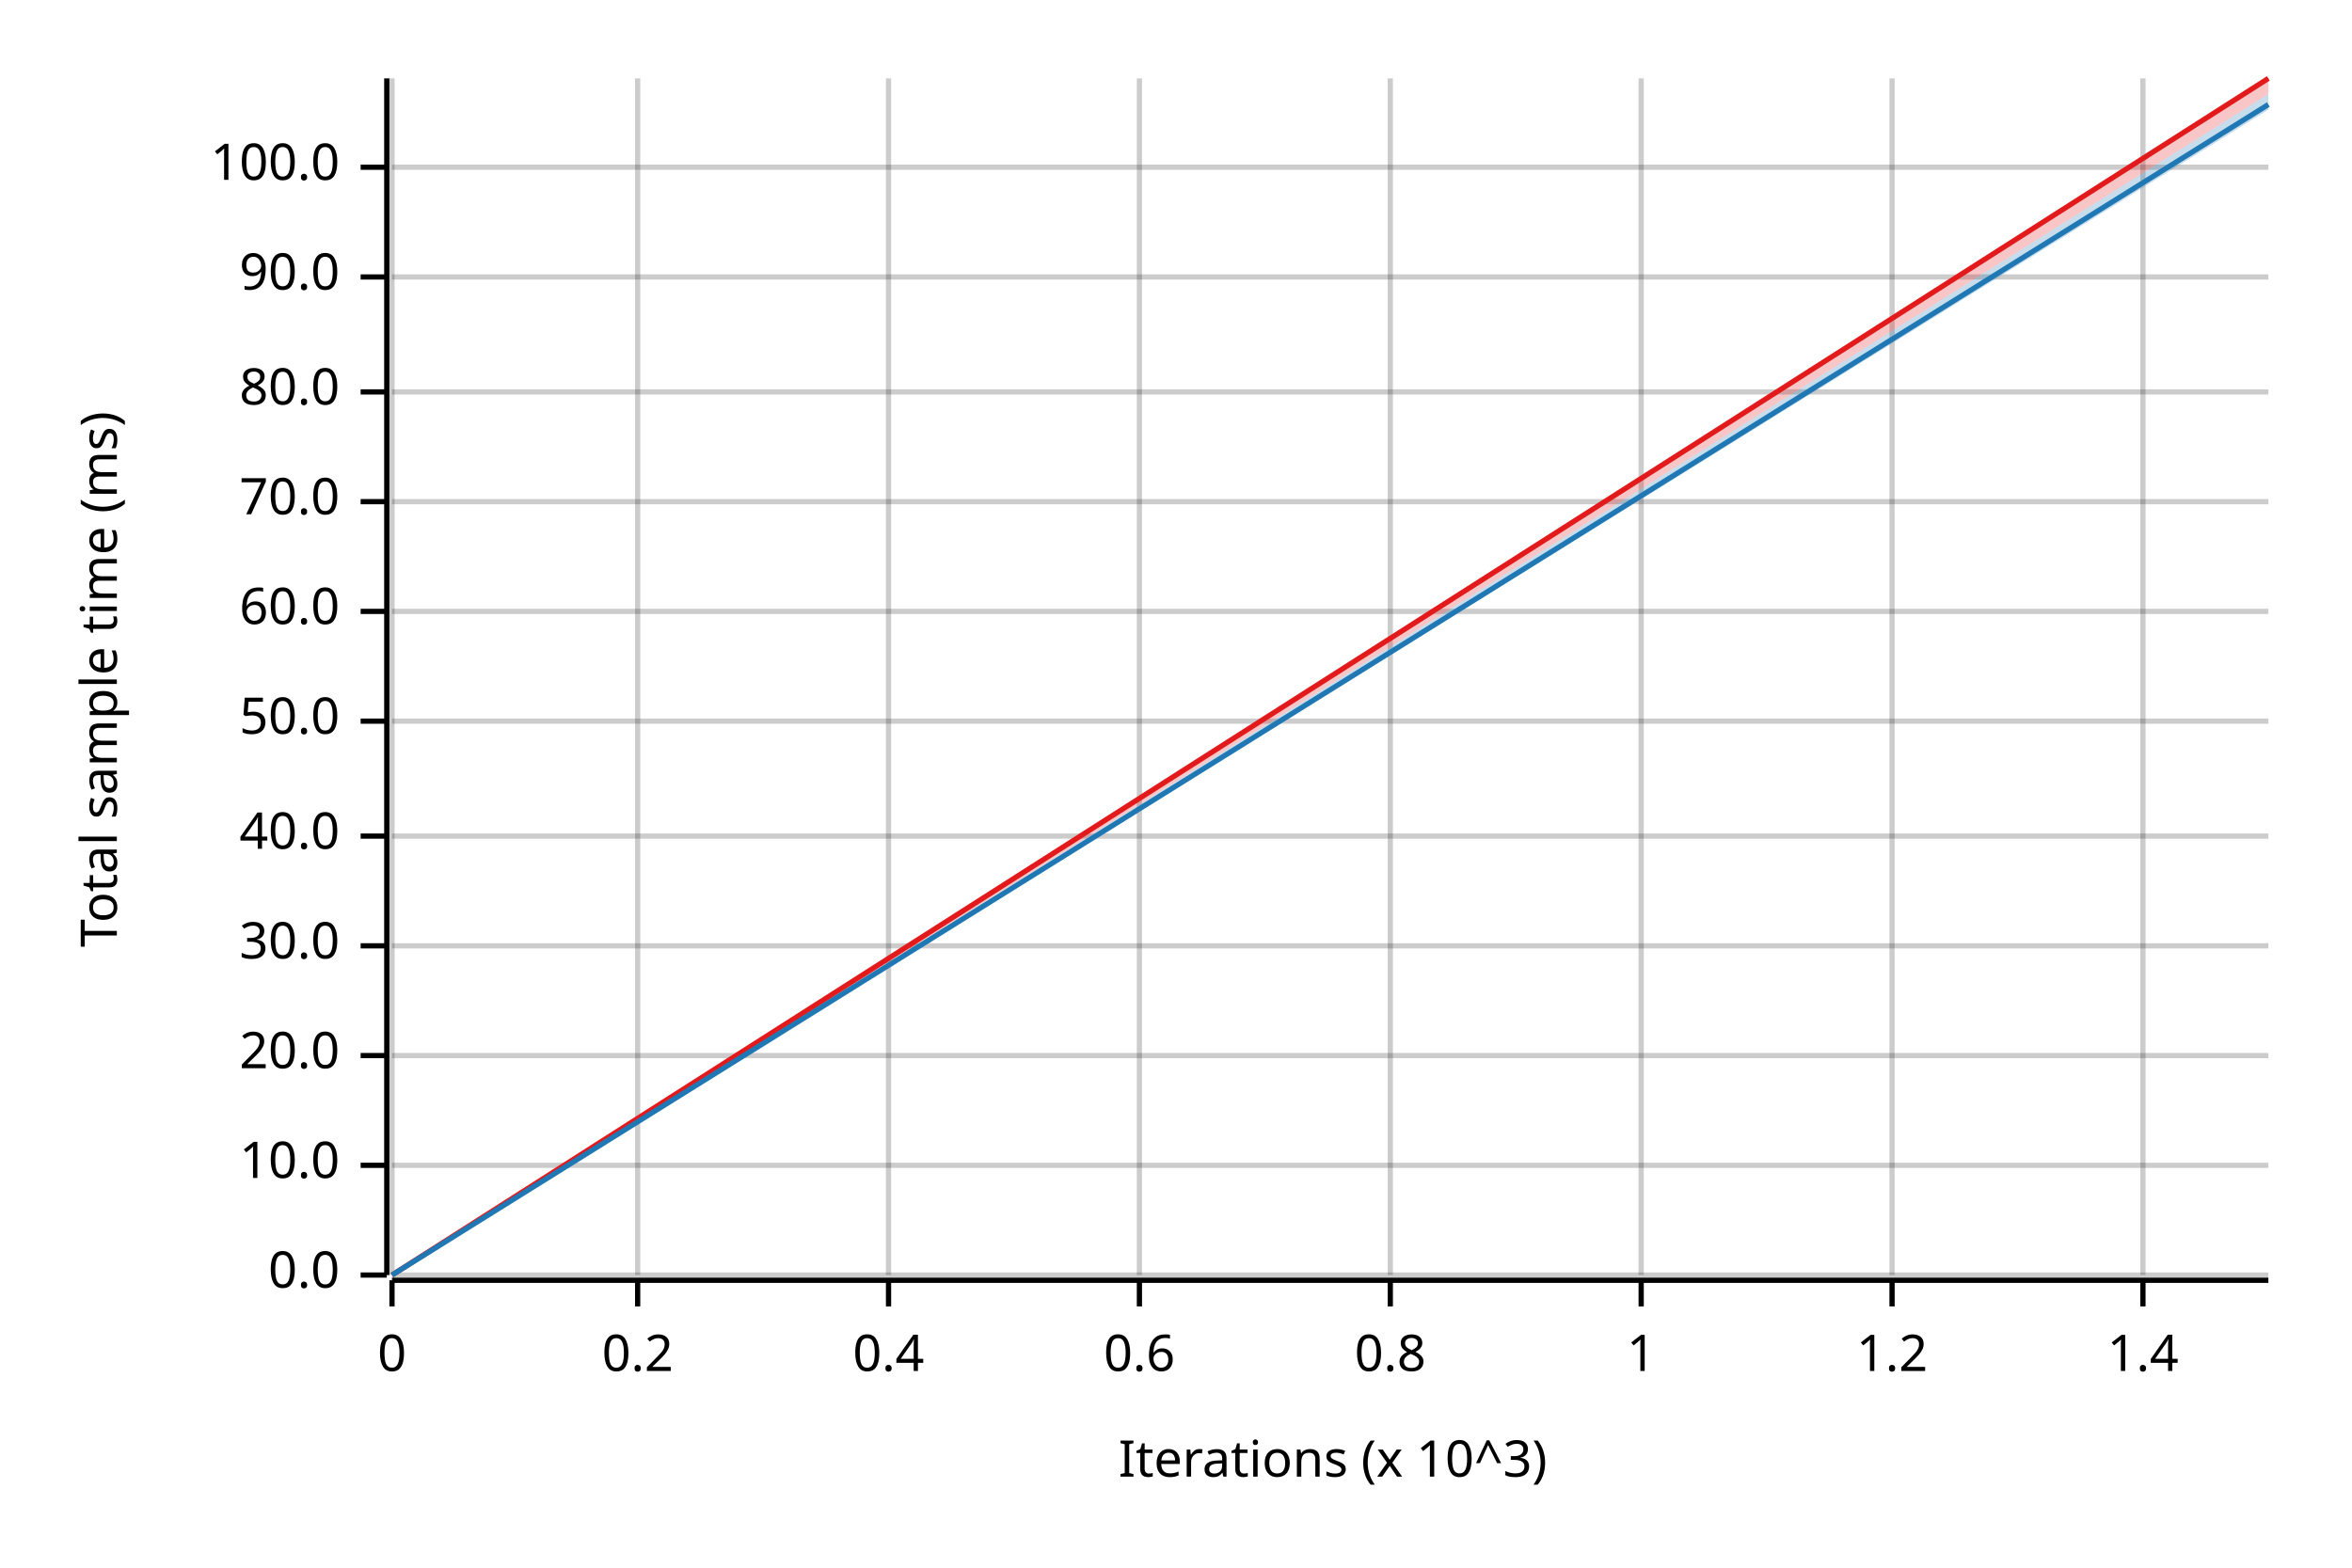
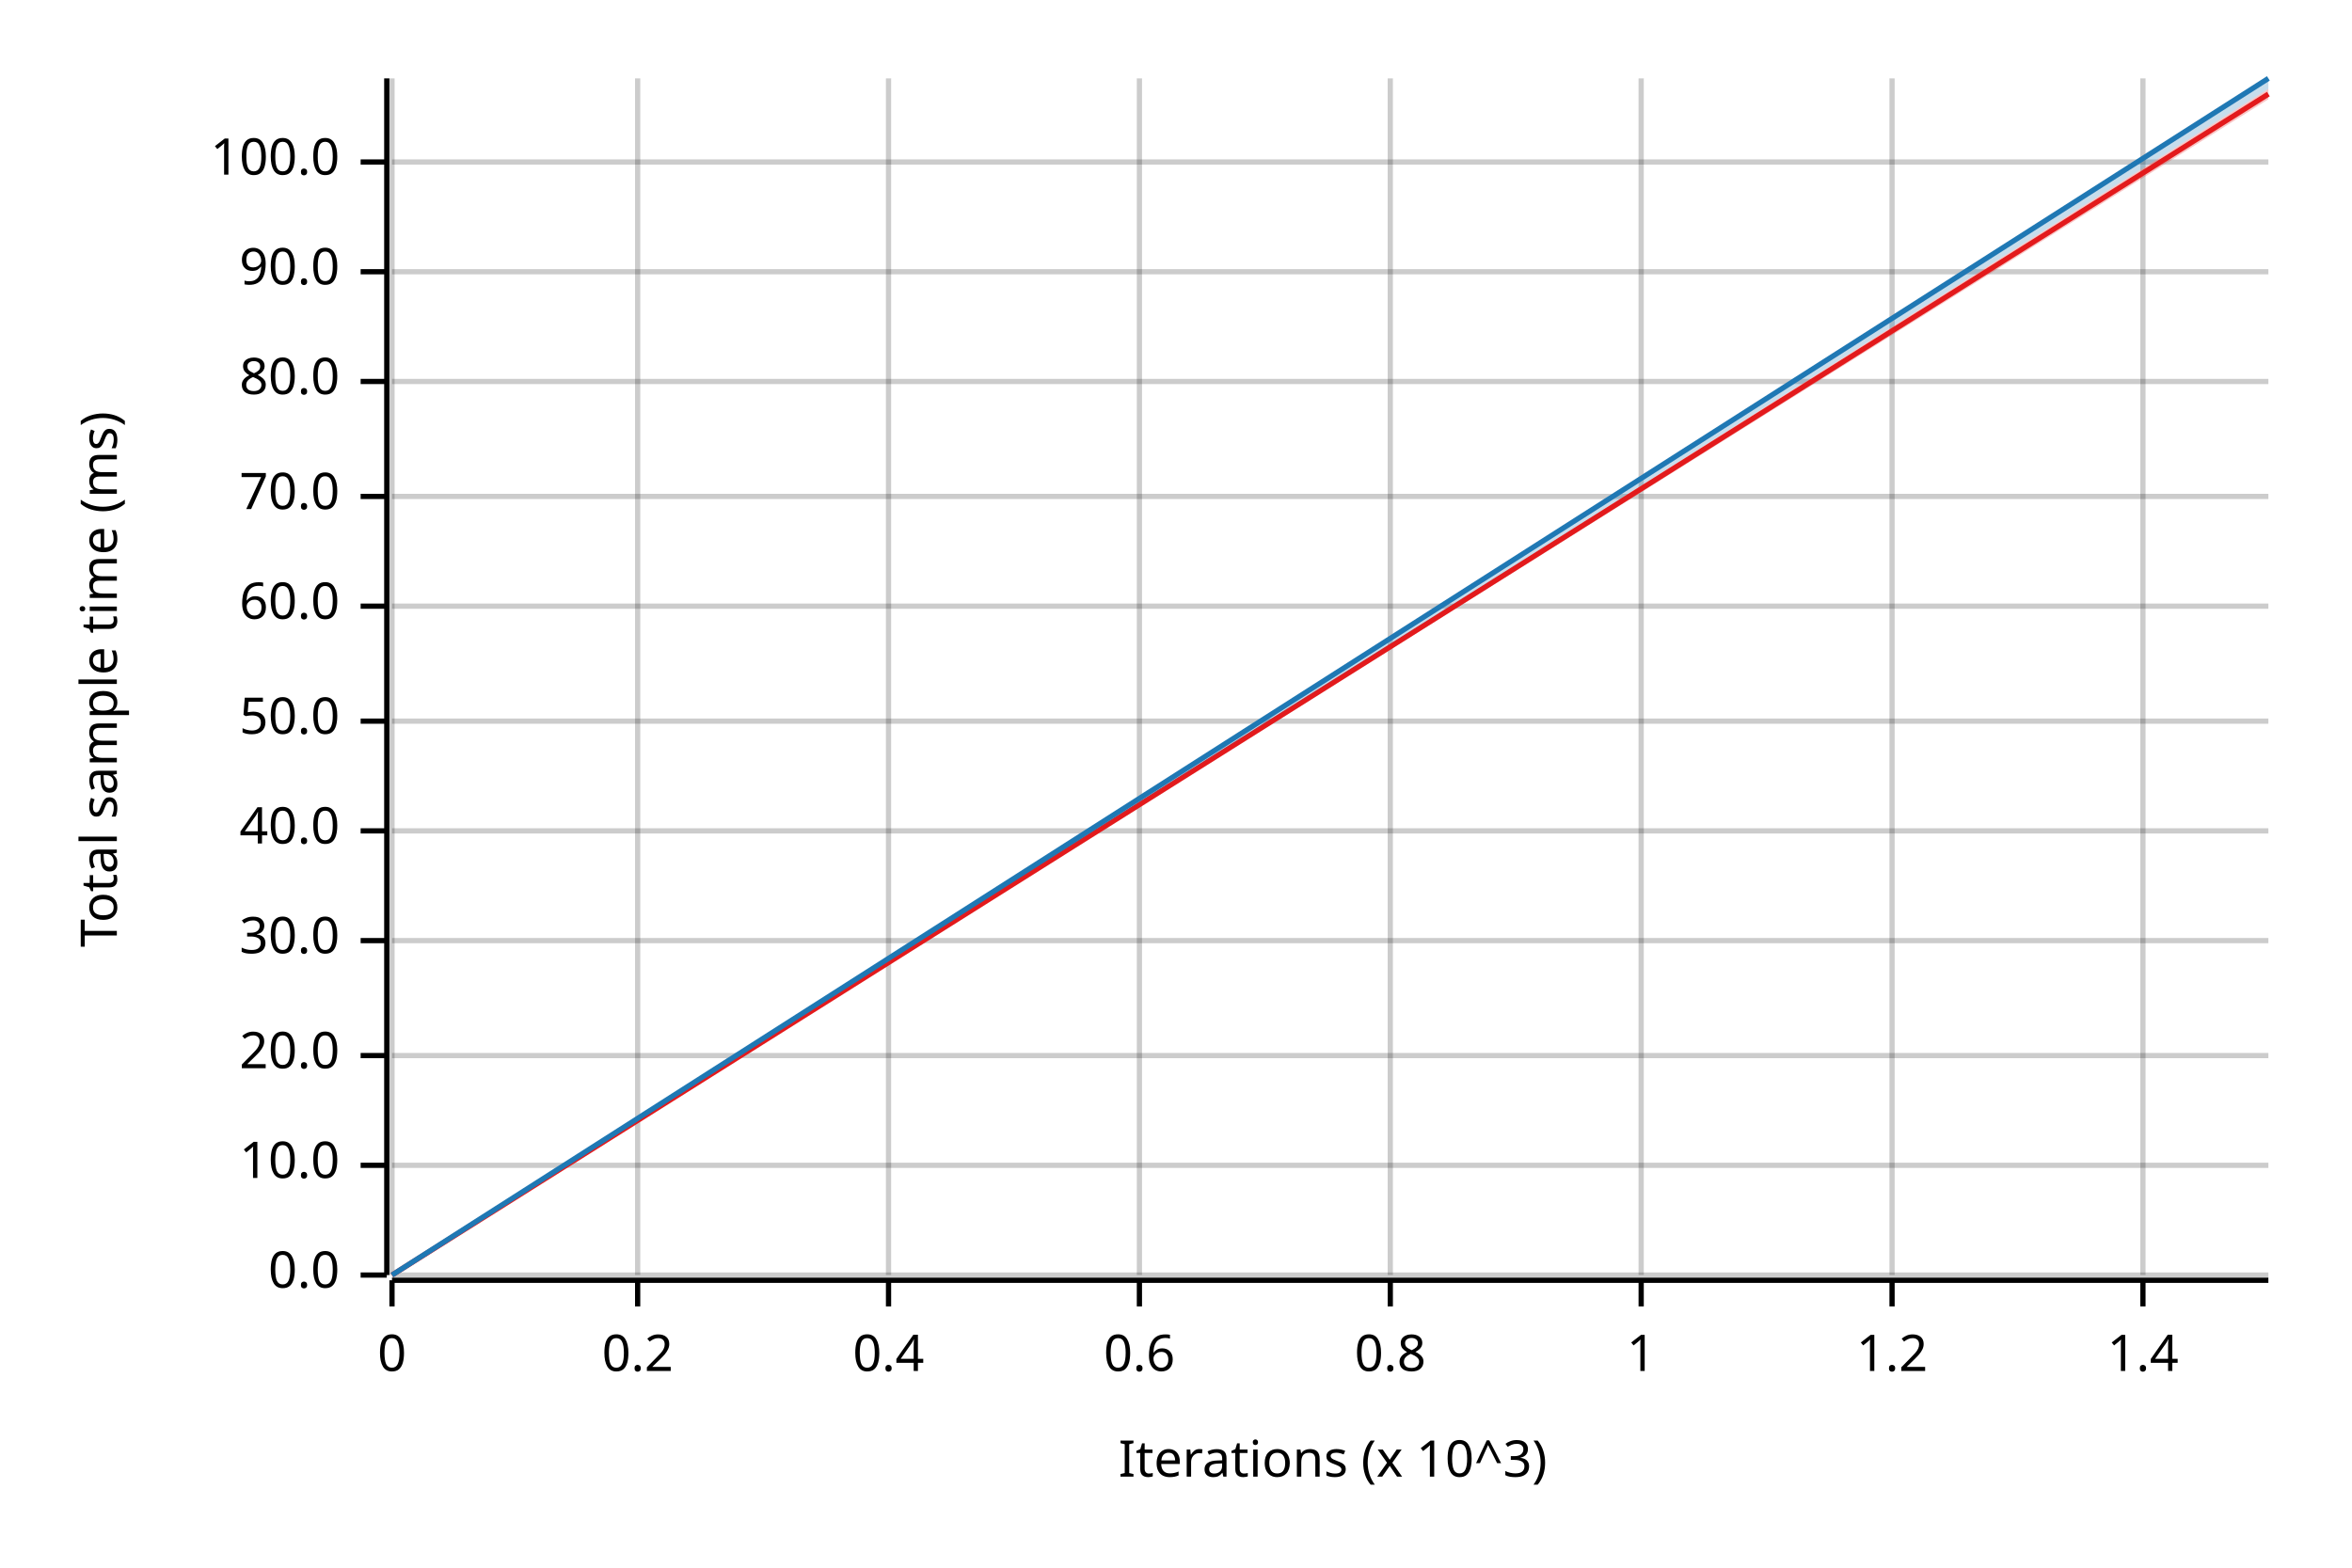
<svg xmlns="http://www.w3.org/2000/svg" width="450" height="300" viewBox="0 0 450 300">
  <text x="15" y="130" dy="0.76em" text-anchor="middle" font-family="sans-serif" font-size="9.677" opacity="1" fill="#000000" transform="rotate(270, 15, 130)">
Total sample time (ms)
</text>
  <text x="255" y="285" dy="-0.5ex" text-anchor="middle" font-family="sans-serif" font-size="9.677" opacity="1" fill="#000000">
Iterations (x 10^3)
</text>
  <line opacity="0.2" stroke="#000000" stroke-width="1" x1="75" y1="244" x2="75" y2="15" />
  <line opacity="0.2" stroke="#000000" stroke-width="1" x1="122" y1="244" x2="122" y2="15" />
  <line opacity="0.2" stroke="#000000" stroke-width="1" x1="170" y1="244" x2="170" y2="15" />
  <line opacity="0.2" stroke="#000000" stroke-width="1" x1="218" y1="244" x2="218" y2="15" />
  <line opacity="0.2" stroke="#000000" stroke-width="1" x1="266" y1="244" x2="266" y2="15" />
  <line opacity="0.2" stroke="#000000" stroke-width="1" x1="314" y1="244" x2="314" y2="15" />
  <line opacity="0.2" stroke="#000000" stroke-width="1" x1="362" y1="244" x2="362" y2="15" />
  <line opacity="0.2" stroke="#000000" stroke-width="1" x1="410" y1="244" x2="410" y2="15" />
  <line opacity="0.2" stroke="#000000" stroke-width="1" x1="75" y1="244" x2="434" y2="244" />
  <line opacity="0.2" stroke="#000000" stroke-width="1" x1="75" y1="223" x2="434" y2="223" />
  <line opacity="0.2" stroke="#000000" stroke-width="1" x1="75" y1="202" x2="434" y2="202" />
-   <line opacity="0.2" stroke="#000000" stroke-width="1" x1="75" y1="181" x2="434" y2="181" />
-   <line opacity="0.2" stroke="#000000" stroke-width="1" x1="75" y1="160" x2="434" y2="160" />
+   <line opacity="0.2" stroke="#000000" stroke-width="1" x1="75" y1="180" x2="434" y2="180" />
+   <line opacity="0.2" stroke="#000000" stroke-width="1" x1="75" y1="159" x2="434" y2="159" />
  <line opacity="0.2" stroke="#000000" stroke-width="1" x1="75" y1="138" x2="434" y2="138" />
-   <line opacity="0.2" stroke="#000000" stroke-width="1" x1="75" y1="117" x2="434" y2="117" />
-   <line opacity="0.2" stroke="#000000" stroke-width="1" x1="75" y1="96" x2="434" y2="96" />
-   <line opacity="0.2" stroke="#000000" stroke-width="1" x1="75" y1="75" x2="434" y2="75" />
-   <line opacity="0.2" stroke="#000000" stroke-width="1" x1="75" y1="53" x2="434" y2="53" />
-   <line opacity="0.2" stroke="#000000" stroke-width="1" x1="75" y1="32" x2="434" y2="32" />
+   <line opacity="0.2" stroke="#000000" stroke-width="1" x1="75" y1="116" x2="434" y2="116" />
+   <line opacity="0.2" stroke="#000000" stroke-width="1" x1="75" y1="95" x2="434" y2="95" />
+   <line opacity="0.2" stroke="#000000" stroke-width="1" x1="75" y1="73" x2="434" y2="73" />
+   <line opacity="0.2" stroke="#000000" stroke-width="1" x1="75" y1="52" x2="434" y2="52" />
+   <line opacity="0.2" stroke="#000000" stroke-width="1" x1="75" y1="31" x2="434" y2="31" />
  <polyline fill="none" opacity="1" stroke="#000000" stroke-width="1" points="74,15 74,244 " />
  <text x="65" y="244" dy="0.5ex" text-anchor="end" font-family="sans-serif" font-size="9.677" opacity="1" fill="#000000">
0.0
</text>
  <polyline fill="none" opacity="1" stroke="#000000" stroke-width="1" points="69,244 74,244 " />
  <text x="65" y="223" dy="0.5ex" text-anchor="end" font-family="sans-serif" font-size="9.677" opacity="1" fill="#000000">
10.0
</text>
  <polyline fill="none" opacity="1" stroke="#000000" stroke-width="1" points="69,223 74,223 " />
  <text x="65" y="202" dy="0.5ex" text-anchor="end" font-family="sans-serif" font-size="9.677" opacity="1" fill="#000000">
20.0
</text>
  <polyline fill="none" opacity="1" stroke="#000000" stroke-width="1" points="69,202 74,202 " />
-   <text x="65" y="181" dy="0.5ex" text-anchor="end" font-family="sans-serif" font-size="9.677" opacity="1" fill="#000000">
+   <text x="65" y="180" dy="0.5ex" text-anchor="end" font-family="sans-serif" font-size="9.677" opacity="1" fill="#000000">
30.0
</text>
-   <polyline fill="none" opacity="1" stroke="#000000" stroke-width="1" points="69,181 74,181 " />
-   <text x="65" y="160" dy="0.5ex" text-anchor="end" font-family="sans-serif" font-size="9.677" opacity="1" fill="#000000">
+   <polyline fill="none" opacity="1" stroke="#000000" stroke-width="1" points="69,180 74,180 " />
+   <text x="65" y="159" dy="0.5ex" text-anchor="end" font-family="sans-serif" font-size="9.677" opacity="1" fill="#000000">
40.0
</text>
-   <polyline fill="none" opacity="1" stroke="#000000" stroke-width="1" points="69,160 74,160 " />
+   <polyline fill="none" opacity="1" stroke="#000000" stroke-width="1" points="69,159 74,159 " />
  <text x="65" y="138" dy="0.5ex" text-anchor="end" font-family="sans-serif" font-size="9.677" opacity="1" fill="#000000">
50.0
</text>
  <polyline fill="none" opacity="1" stroke="#000000" stroke-width="1" points="69,138 74,138 " />
-   <text x="65" y="117" dy="0.5ex" text-anchor="end" font-family="sans-serif" font-size="9.677" opacity="1" fill="#000000">
+   <text x="65" y="116" dy="0.5ex" text-anchor="end" font-family="sans-serif" font-size="9.677" opacity="1" fill="#000000">
60.0
</text>
-   <polyline fill="none" opacity="1" stroke="#000000" stroke-width="1" points="69,117 74,117 " />
-   <text x="65" y="96" dy="0.5ex" text-anchor="end" font-family="sans-serif" font-size="9.677" opacity="1" fill="#000000">
+   <polyline fill="none" opacity="1" stroke="#000000" stroke-width="1" points="69,116 74,116 " />
+   <text x="65" y="95" dy="0.5ex" text-anchor="end" font-family="sans-serif" font-size="9.677" opacity="1" fill="#000000">
70.0
</text>
-   <polyline fill="none" opacity="1" stroke="#000000" stroke-width="1" points="69,96 74,96 " />
-   <text x="65" y="75" dy="0.5ex" text-anchor="end" font-family="sans-serif" font-size="9.677" opacity="1" fill="#000000">
+   <polyline fill="none" opacity="1" stroke="#000000" stroke-width="1" points="69,95 74,95 " />
+   <text x="65" y="73" dy="0.5ex" text-anchor="end" font-family="sans-serif" font-size="9.677" opacity="1" fill="#000000">
80.0
</text>
-   <polyline fill="none" opacity="1" stroke="#000000" stroke-width="1" points="69,75 74,75 " />
-   <text x="65" y="53" dy="0.5ex" text-anchor="end" font-family="sans-serif" font-size="9.677" opacity="1" fill="#000000">
+   <polyline fill="none" opacity="1" stroke="#000000" stroke-width="1" points="69,73 74,73 " />
+   <text x="65" y="52" dy="0.5ex" text-anchor="end" font-family="sans-serif" font-size="9.677" opacity="1" fill="#000000">
90.0
</text>
-   <polyline fill="none" opacity="1" stroke="#000000" stroke-width="1" points="69,53 74,53 " />
-   <text x="65" y="32" dy="0.5ex" text-anchor="end" font-family="sans-serif" font-size="9.677" opacity="1" fill="#000000">
+   <polyline fill="none" opacity="1" stroke="#000000" stroke-width="1" points="69,52 74,52 " />
+   <text x="65" y="31" dy="0.5ex" text-anchor="end" font-family="sans-serif" font-size="9.677" opacity="1" fill="#000000">
100.0
</text>
-   <polyline fill="none" opacity="1" stroke="#000000" stroke-width="1" points="69,32 74,32 " />
+   <polyline fill="none" opacity="1" stroke="#000000" stroke-width="1" points="69,31 74,31 " />
  <polyline fill="none" opacity="1" stroke="#000000" stroke-width="1" points="75,245 434,245 " />
  <text x="75" y="255" dy="0.76em" text-anchor="middle" font-family="sans-serif" font-size="9.677" opacity="1" fill="#000000">
0
</text>
  <polyline fill="none" opacity="1" stroke="#000000" stroke-width="1" points="75,245 75,250 " />
  <text x="122" y="255" dy="0.76em" text-anchor="middle" font-family="sans-serif" font-size="9.677" opacity="1" fill="#000000">
0.2
</text>
  <polyline fill="none" opacity="1" stroke="#000000" stroke-width="1" points="122,245 122,250 " />
  <text x="170" y="255" dy="0.76em" text-anchor="middle" font-family="sans-serif" font-size="9.677" opacity="1" fill="#000000">
0.4
</text>
  <polyline fill="none" opacity="1" stroke="#000000" stroke-width="1" points="170,245 170,250 " />
  <text x="218" y="255" dy="0.76em" text-anchor="middle" font-family="sans-serif" font-size="9.677" opacity="1" fill="#000000">
0.6
</text>
  <polyline fill="none" opacity="1" stroke="#000000" stroke-width="1" points="218,245 218,250 " />
  <text x="266" y="255" dy="0.76em" text-anchor="middle" font-family="sans-serif" font-size="9.677" opacity="1" fill="#000000">
0.8
</text>
  <polyline fill="none" opacity="1" stroke="#000000" stroke-width="1" points="266,245 266,250 " />
  <text x="314" y="255" dy="0.76em" text-anchor="middle" font-family="sans-serif" font-size="9.677" opacity="1" fill="#000000">
1
</text>
  <polyline fill="none" opacity="1" stroke="#000000" stroke-width="1" points="314,245 314,250 " />
  <text x="362" y="255" dy="0.76em" text-anchor="middle" font-family="sans-serif" font-size="9.677" opacity="1" fill="#000000">
1.2
</text>
  <polyline fill="none" opacity="1" stroke="#000000" stroke-width="1" points="362,245 362,250 " />
  <text x="410" y="255" dy="0.76em" text-anchor="middle" font-family="sans-serif" font-size="9.677" opacity="1" fill="#000000">
1.4
</text>
  <polyline fill="none" opacity="1" stroke="#000000" stroke-width="1" points="410,245 410,250 " />
-   <polyline fill="none" opacity="1" stroke="#E31A1C" stroke-width="1" points="75,244 434,15 " />
-   <polygon opacity="0.25" fill="#E31A1C" points="75,244 434,18 434,15 " />
-   <polyline fill="none" opacity="1" stroke="#1F78B4" stroke-width="1" points="75,244 434,20 " />
-   <polygon opacity="0.25" fill="#1F78B4" points="75,244 434,21 434,18 " />
+   <polyline fill="none" opacity="1" stroke="#E31A1C" stroke-width="1" points="75,244 434,18 " />
+   <polygon opacity="0.25" fill="#E31A1C" points="75,244 434,19 434,17 " />
+   <polyline fill="none" opacity="1" stroke="#1F78B4" stroke-width="1" points="75,244 434,15 " />
+   <polygon opacity="0.25" fill="#1F78B4" points="75,244 434,17 434,15 " />
</svg>
